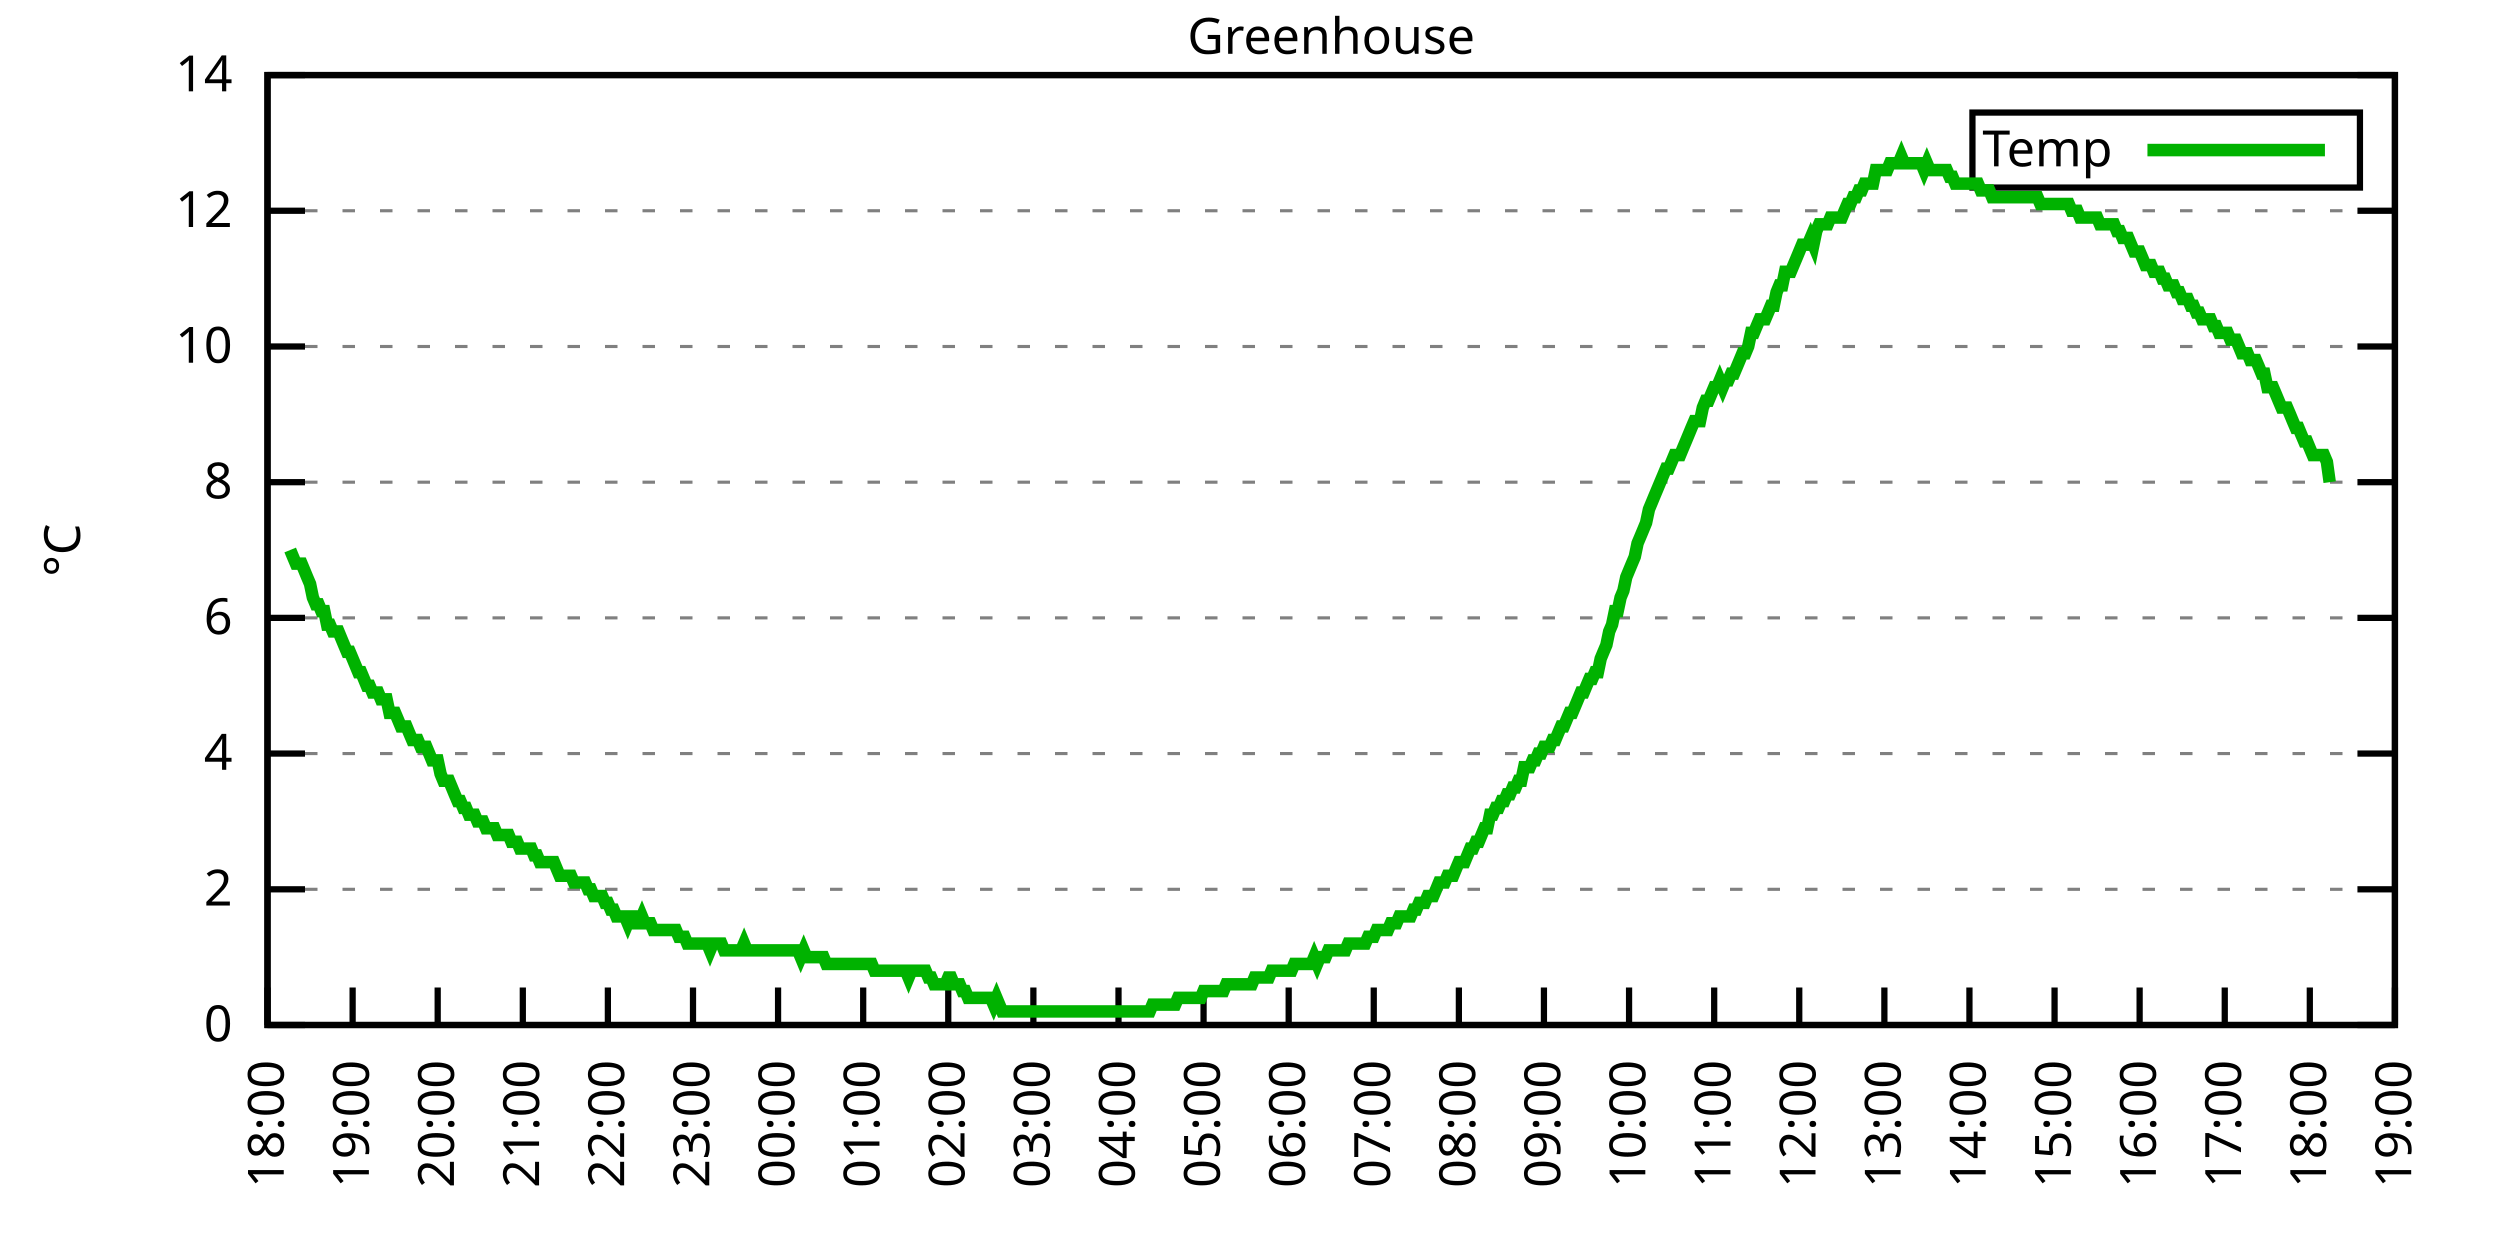
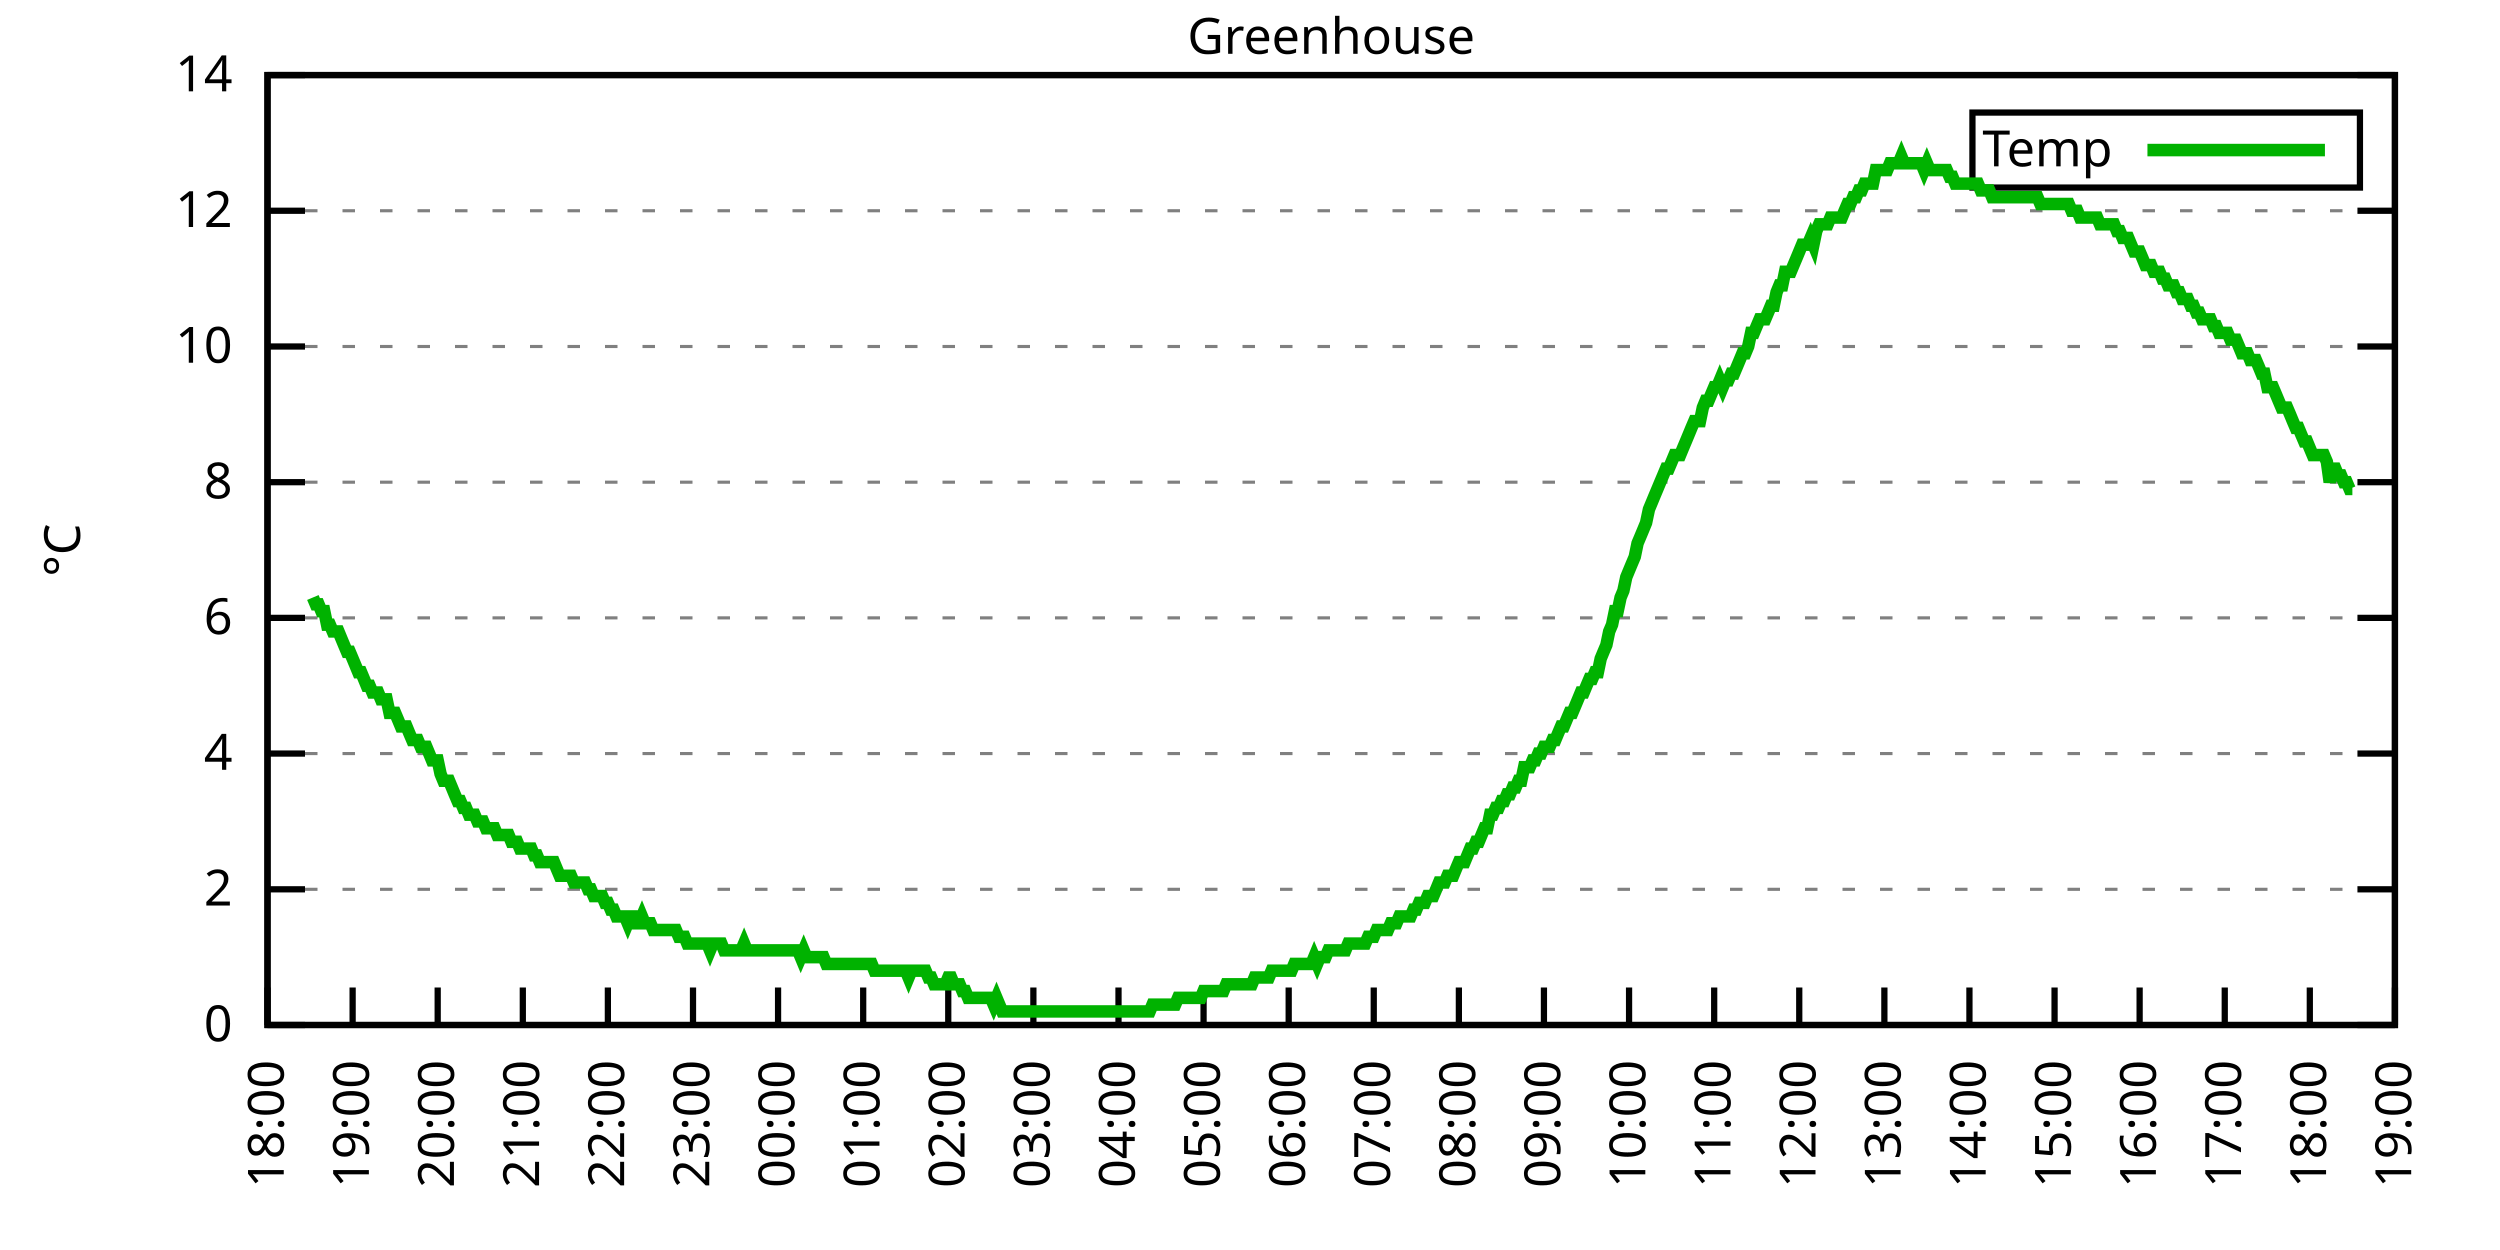
<svg xmlns="http://www.w3.org/2000/svg" xmlns:xlink="http://www.w3.org/1999/xlink" width="400" height="200" viewBox="0 0 400 200">
  <g id="gnuplot_canvas">
    <rect x="0" y="0" width="400" height="200" fill="none" />
    <defs>
      <circle id="gpDot" r="0.5" stroke-width="0.5" stroke="currentColor" />
      <path id="gpPt0" stroke-width="0.333" stroke="currentColor" d="M-1,0 h2 M0,-1 v2" />
      <path id="gpPt1" stroke-width="0.333" stroke="currentColor" d="M-1,-1 L1,1 M1,-1 L-1,1" />
      <path id="gpPt2" stroke-width="0.333" stroke="currentColor" d="M-1,0 L1,0 M0,-1 L0,1 M-1,-1 L1,1 M-1,1 L1,-1" />
      <rect id="gpPt3" stroke-width="0.333" stroke="currentColor" x="-1" y="-1" width="2" height="2" />
      <rect id="gpPt4" stroke-width="0.333" stroke="currentColor" fill="currentColor" x="-1" y="-1" width="2" height="2" />
      <circle id="gpPt5" stroke-width="0.333" stroke="currentColor" cx="0" cy="0" r="1" />
      <use xlink:href="#gpPt5" id="gpPt6" fill="currentColor" stroke="none" />
      <path id="gpPt7" stroke-width="0.333" stroke="currentColor" d="M0,-1.33 L-1.33,0.67 L1.33,0.67 z" />
      <use xlink:href="#gpPt7" id="gpPt8" fill="currentColor" stroke="none" />
      <use xlink:href="#gpPt7" id="gpPt9" stroke="currentColor" transform="rotate(180)" />
      <use xlink:href="#gpPt9" id="gpPt10" fill="currentColor" stroke="none" />
      <use xlink:href="#gpPt3" id="gpPt11" stroke="currentColor" transform="rotate(45)" />
      <use xlink:href="#gpPt11" id="gpPt12" fill="currentColor" stroke="none" />
      <path id="gpPt13" stroke-width="0.333" stroke="currentColor" d="M0,1.330 L1.265,0.411 L0.782,-1.067 L-0.782,-1.076 L-1.265,0.411 z" />
      <use xlink:href="#gpPt13" id="gpPt14" fill="currentColor" stroke="none" />
      <filter id="textbox" filterUnits="objectBoundingBox" x="0" y="0" height="1" width="1">
        <feFlood flood-color="white" flood-opacity="1" result="bgnd" />
        <feComposite in="SourceGraphic" in2="bgnd" operator="atop" />
      </filter>
      <filter id="greybox" filterUnits="objectBoundingBox" x="0" y="0" height="1" width="1">
        <feFlood flood-color="lightgrey" flood-opacity="1" result="grey" />
        <feComposite in="SourceGraphic" in2="grey" operator="atop" />
      </filter>
    </defs>
    <g fill="none" color="white" stroke="currentColor" stroke-width="1.00" stroke-linecap="butt" stroke-linejoin="miter">
</g>
    <g fill="none" color="black" stroke="currentColor" stroke-width="1.00" stroke-linecap="butt" stroke-linejoin="miter">
      <g stroke="none" shape-rendering="crispEdges">
        <polygon fill="rgb(255, 255, 255)" points="42.80,164.00 383.18,164.00 383.18,12.02 42.80,12.02 " />
      </g>
    </g>
    <g fill="none" color="black" stroke="currentColor" stroke-width="1.00" stroke-linecap="butt" stroke-linejoin="miter">
</g>
    <g fill="none" color="black" stroke="black" stroke-width="0.50" stroke-linecap="butt" stroke-linejoin="miter">
</g>
    <g fill="none" color="gray" stroke="currentColor" stroke-width="0.50" stroke-linecap="butt" stroke-linejoin="miter">
      <path stroke="gray" stroke-dasharray="2,4" class="gridline" d="M42.80,164.00 L383.19,164.00  " />
    </g>
    <g fill="none" color="gray" stroke="gray" stroke-width="1.00" stroke-linecap="butt" stroke-linejoin="miter">
</g>
    <g fill="none" color="black" stroke="currentColor" stroke-width="1.00" stroke-linecap="butt" stroke-linejoin="miter">
      <path stroke="black" d="M42.80,164.00 L48.80,164.00 M383.19,164.00 L377.19,164.00  " />
      <g transform="translate(37.20,166.60)" stroke="none" fill="black" font-family="Sans" font-size="8.00" text-anchor="end">
        <text>
          <tspan font-family="Sans"> 0</tspan>
        </text>
      </g>
    </g>
    <g fill="none" color="black" stroke="currentColor" stroke-width="1.00" stroke-linecap="butt" stroke-linejoin="miter">
</g>
    <g fill="none" color="black" stroke="black" stroke-width="0.50" stroke-linecap="butt" stroke-linejoin="miter">
</g>
    <g fill="none" color="gray" stroke="currentColor" stroke-width="0.50" stroke-linecap="butt" stroke-linejoin="miter">
      <path stroke="gray" stroke-dasharray="2,4" class="gridline" d="M42.80,142.29 L383.19,142.29  " />
    </g>
    <g fill="none" color="gray" stroke="gray" stroke-width="1.00" stroke-linecap="butt" stroke-linejoin="miter">
</g>
    <g fill="none" color="black" stroke="currentColor" stroke-width="1.00" stroke-linecap="butt" stroke-linejoin="miter">
      <path stroke="black" d="M42.80,142.29 L48.80,142.29 M383.19,142.29 L377.19,142.29  " />
      <g transform="translate(37.20,144.89)" stroke="none" fill="black" font-family="Sans" font-size="8.00" text-anchor="end">
        <text>
          <tspan font-family="Sans"> 2</tspan>
        </text>
      </g>
    </g>
    <g fill="none" color="black" stroke="currentColor" stroke-width="1.00" stroke-linecap="butt" stroke-linejoin="miter">
</g>
    <g fill="none" color="black" stroke="black" stroke-width="0.50" stroke-linecap="butt" stroke-linejoin="miter">
</g>
    <g fill="none" color="gray" stroke="currentColor" stroke-width="0.50" stroke-linecap="butt" stroke-linejoin="miter">
      <path stroke="gray" stroke-dasharray="2,4" class="gridline" d="M42.80,120.57 L383.19,120.57  " />
    </g>
    <g fill="none" color="gray" stroke="gray" stroke-width="1.00" stroke-linecap="butt" stroke-linejoin="miter">
</g>
    <g fill="none" color="black" stroke="currentColor" stroke-width="1.00" stroke-linecap="butt" stroke-linejoin="miter">
      <path stroke="black" d="M42.80,120.57 L48.80,120.57 M383.19,120.57 L377.19,120.57  " />
      <g transform="translate(37.20,123.17)" stroke="none" fill="black" font-family="Sans" font-size="8.00" text-anchor="end">
        <text>
          <tspan font-family="Sans"> 4</tspan>
        </text>
      </g>
    </g>
    <g fill="none" color="black" stroke="currentColor" stroke-width="1.00" stroke-linecap="butt" stroke-linejoin="miter">
</g>
    <g fill="none" color="black" stroke="black" stroke-width="0.50" stroke-linecap="butt" stroke-linejoin="miter">
</g>
    <g fill="none" color="gray" stroke="currentColor" stroke-width="0.50" stroke-linecap="butt" stroke-linejoin="miter">
      <path stroke="gray" stroke-dasharray="2,4" class="gridline" d="M42.80,98.86 L383.19,98.86  " />
    </g>
    <g fill="none" color="gray" stroke="gray" stroke-width="1.00" stroke-linecap="butt" stroke-linejoin="miter">
</g>
    <g fill="none" color="black" stroke="currentColor" stroke-width="1.00" stroke-linecap="butt" stroke-linejoin="miter">
      <path stroke="black" d="M42.80,98.86 L48.80,98.86 M383.19,98.86 L377.19,98.86  " />
      <g transform="translate(37.20,101.46)" stroke="none" fill="black" font-family="Sans" font-size="8.00" text-anchor="end">
        <text>
          <tspan font-family="Sans"> 6</tspan>
        </text>
      </g>
    </g>
    <g fill="none" color="black" stroke="currentColor" stroke-width="1.00" stroke-linecap="butt" stroke-linejoin="miter">
</g>
    <g fill="none" color="black" stroke="black" stroke-width="0.50" stroke-linecap="butt" stroke-linejoin="miter">
</g>
    <g fill="none" color="gray" stroke="currentColor" stroke-width="0.50" stroke-linecap="butt" stroke-linejoin="miter">
      <path stroke="gray" stroke-dasharray="2,4" class="gridline" d="M42.80,77.15 L383.19,77.15  " />
    </g>
    <g fill="none" color="gray" stroke="gray" stroke-width="1.00" stroke-linecap="butt" stroke-linejoin="miter">
</g>
    <g fill="none" color="black" stroke="currentColor" stroke-width="1.00" stroke-linecap="butt" stroke-linejoin="miter">
      <path stroke="black" d="M42.80,77.15 L48.80,77.15 M383.19,77.15 L377.19,77.15  " />
      <g transform="translate(37.20,79.75)" stroke="none" fill="black" font-family="Sans" font-size="8.00" text-anchor="end">
        <text>
          <tspan font-family="Sans"> 8</tspan>
        </text>
      </g>
    </g>
    <g fill="none" color="black" stroke="currentColor" stroke-width="1.00" stroke-linecap="butt" stroke-linejoin="miter">
</g>
    <g fill="none" color="black" stroke="black" stroke-width="0.50" stroke-linecap="butt" stroke-linejoin="miter">
</g>
    <g fill="none" color="gray" stroke="currentColor" stroke-width="0.50" stroke-linecap="butt" stroke-linejoin="miter">
      <path stroke="gray" stroke-dasharray="2,4" class="gridline" d="M42.80,55.44 L383.19,55.44  " />
    </g>
    <g fill="none" color="gray" stroke="gray" stroke-width="1.00" stroke-linecap="butt" stroke-linejoin="miter">
</g>
    <g fill="none" color="black" stroke="currentColor" stroke-width="1.00" stroke-linecap="butt" stroke-linejoin="miter">
      <path stroke="black" d="M42.80,55.44 L48.80,55.44 M383.19,55.44 L377.19,55.44  " />
      <g transform="translate(37.20,58.04)" stroke="none" fill="black" font-family="Sans" font-size="8.00" text-anchor="end">
        <text>
          <tspan font-family="Sans"> 10</tspan>
        </text>
      </g>
    </g>
    <g fill="none" color="black" stroke="currentColor" stroke-width="1.00" stroke-linecap="butt" stroke-linejoin="miter">
</g>
    <g fill="none" color="black" stroke="black" stroke-width="0.50" stroke-linecap="butt" stroke-linejoin="miter">
</g>
    <g fill="none" color="gray" stroke="currentColor" stroke-width="0.50" stroke-linecap="butt" stroke-linejoin="miter">
      <path stroke="gray" stroke-dasharray="2,4" class="gridline" d="M42.80,33.72 L383.19,33.72  " />
    </g>
    <g fill="none" color="gray" stroke="gray" stroke-width="1.00" stroke-linecap="butt" stroke-linejoin="miter">
</g>
    <g fill="none" color="black" stroke="currentColor" stroke-width="1.00" stroke-linecap="butt" stroke-linejoin="miter">
      <path stroke="black" d="M42.80,33.72 L48.80,33.72 M383.19,33.72 L377.19,33.72  " />
      <g transform="translate(37.20,36.32)" stroke="none" fill="black" font-family="Sans" font-size="8.00" text-anchor="end">
        <text>
          <tspan font-family="Sans"> 12</tspan>
        </text>
      </g>
    </g>
    <g fill="none" color="black" stroke="currentColor" stroke-width="1.00" stroke-linecap="butt" stroke-linejoin="miter">
</g>
    <g fill="none" color="black" stroke="black" stroke-width="0.50" stroke-linecap="butt" stroke-linejoin="miter">
</g>
    <g fill="none" color="gray" stroke="currentColor" stroke-width="0.50" stroke-linecap="butt" stroke-linejoin="miter">
      <path stroke="gray" stroke-dasharray="2,4" class="gridline" d="M42.80,12.01 L383.19,12.01  " />
    </g>
    <g fill="none" color="gray" stroke="gray" stroke-width="1.00" stroke-linecap="butt" stroke-linejoin="miter">
</g>
    <g fill="none" color="black" stroke="currentColor" stroke-width="1.00" stroke-linecap="butt" stroke-linejoin="miter">
      <path stroke="black" d="M42.80,12.01 L48.80,12.01 M383.19,12.01 L377.19,12.01  " />
      <g transform="translate(37.20,14.61)" stroke="none" fill="black" font-family="Sans" font-size="8.00" text-anchor="end">
        <text>
          <tspan font-family="Sans"> 14</tspan>
        </text>
      </g>
    </g>
    <g fill="none" color="black" stroke="currentColor" stroke-width="1.00" stroke-linecap="butt" stroke-linejoin="miter">
      <path stroke="black" d="M42.80,164.00 L42.80,158.00  " />
      <g transform="translate(45.40,169.60) rotate(270.00)" stroke="none" fill="black" font-family="Sans" font-size="8.00" text-anchor="end">
        <text>
          <tspan font-family="Sans">18:00</tspan>
        </text>
      </g>
    </g>
    <g fill="none" color="black" stroke="currentColor" stroke-width="1.00" stroke-linecap="butt" stroke-linejoin="miter">
      <path stroke="black" d="M56.42,164.00 L56.42,158.00  " />
      <g transform="translate(59.02,169.60) rotate(270.00)" stroke="none" fill="black" font-family="Sans" font-size="8.00" text-anchor="end">
        <text>
          <tspan font-family="Sans">19:00</tspan>
        </text>
      </g>
    </g>
    <g fill="none" color="black" stroke="currentColor" stroke-width="1.00" stroke-linecap="butt" stroke-linejoin="miter">
      <path stroke="black" d="M70.03,164.00 L70.03,158.00  " />
      <g transform="translate(72.63,169.60) rotate(270.00)" stroke="none" fill="black" font-family="Sans" font-size="8.00" text-anchor="end">
        <text>
          <tspan font-family="Sans">20:00</tspan>
        </text>
      </g>
    </g>
    <g fill="none" color="black" stroke="currentColor" stroke-width="1.00" stroke-linecap="butt" stroke-linejoin="miter">
      <path stroke="black" d="M83.65,164.00 L83.65,158.00  " />
      <g transform="translate(86.25,169.60) rotate(270.00)" stroke="none" fill="black" font-family="Sans" font-size="8.00" text-anchor="end">
        <text>
          <tspan font-family="Sans">21:00</tspan>
        </text>
      </g>
    </g>
    <g fill="none" color="black" stroke="currentColor" stroke-width="1.00" stroke-linecap="butt" stroke-linejoin="miter">
      <path stroke="black" d="M97.26,164.00 L97.26,158.00  " />
      <g transform="translate(99.86,169.60) rotate(270.00)" stroke="none" fill="black" font-family="Sans" font-size="8.00" text-anchor="end">
        <text>
          <tspan font-family="Sans">22:00</tspan>
        </text>
      </g>
    </g>
    <g fill="none" color="black" stroke="currentColor" stroke-width="1.00" stroke-linecap="butt" stroke-linejoin="miter">
      <path stroke="black" d="M110.88,164.00 L110.88,158.00  " />
      <g transform="translate(113.48,169.60) rotate(270.00)" stroke="none" fill="black" font-family="Sans" font-size="8.00" text-anchor="end">
        <text>
          <tspan font-family="Sans">23:00</tspan>
        </text>
      </g>
    </g>
    <g fill="none" color="black" stroke="currentColor" stroke-width="1.00" stroke-linecap="butt" stroke-linejoin="miter">
      <path stroke="black" d="M124.49,164.00 L124.49,158.00  " />
      <g transform="translate(127.09,169.60) rotate(270.00)" stroke="none" fill="black" font-family="Sans" font-size="8.00" text-anchor="end">
        <text>
          <tspan font-family="Sans">00:00</tspan>
        </text>
      </g>
    </g>
    <g fill="none" color="black" stroke="currentColor" stroke-width="1.00" stroke-linecap="butt" stroke-linejoin="miter">
      <path stroke="black" d="M138.11,164.00 L138.11,158.00  " />
      <g transform="translate(140.71,169.60) rotate(270.00)" stroke="none" fill="black" font-family="Sans" font-size="8.00" text-anchor="end">
        <text>
          <tspan font-family="Sans">01:00</tspan>
        </text>
      </g>
    </g>
    <g fill="none" color="black" stroke="currentColor" stroke-width="1.00" stroke-linecap="butt" stroke-linejoin="miter">
      <path stroke="black" d="M151.72,164.00 L151.72,158.00  " />
      <g transform="translate(154.32,169.60) rotate(270.00)" stroke="none" fill="black" font-family="Sans" font-size="8.00" text-anchor="end">
        <text>
          <tspan font-family="Sans">02:00</tspan>
        </text>
      </g>
    </g>
    <g fill="none" color="black" stroke="currentColor" stroke-width="1.00" stroke-linecap="butt" stroke-linejoin="miter">
      <path stroke="black" d="M165.34,164.00 L165.34,158.00  " />
      <g transform="translate(167.94,169.60) rotate(270.00)" stroke="none" fill="black" font-family="Sans" font-size="8.00" text-anchor="end">
        <text>
          <tspan font-family="Sans">03:00</tspan>
        </text>
      </g>
    </g>
    <g fill="none" color="black" stroke="currentColor" stroke-width="1.00" stroke-linecap="butt" stroke-linejoin="miter">
      <path stroke="black" d="M178.96,164.00 L178.96,158.00  " />
      <g transform="translate(181.56,169.60) rotate(270.00)" stroke="none" fill="black" font-family="Sans" font-size="8.00" text-anchor="end">
        <text>
          <tspan font-family="Sans">04:00</tspan>
        </text>
      </g>
    </g>
    <g fill="none" color="black" stroke="currentColor" stroke-width="1.00" stroke-linecap="butt" stroke-linejoin="miter">
      <path stroke="black" d="M192.57,164.00 L192.57,158.00  " />
      <g transform="translate(195.17,169.60) rotate(270.00)" stroke="none" fill="black" font-family="Sans" font-size="8.00" text-anchor="end">
        <text>
          <tspan font-family="Sans">05:00</tspan>
        </text>
      </g>
    </g>
    <g fill="none" color="black" stroke="currentColor" stroke-width="1.00" stroke-linecap="butt" stroke-linejoin="miter">
      <path stroke="black" d="M206.19,164.00 L206.19,158.00  " />
      <g transform="translate(208.79,169.60) rotate(270.00)" stroke="none" fill="black" font-family="Sans" font-size="8.00" text-anchor="end">
        <text>
          <tspan font-family="Sans">06:00</tspan>
        </text>
      </g>
    </g>
    <g fill="none" color="black" stroke="currentColor" stroke-width="1.00" stroke-linecap="butt" stroke-linejoin="miter">
      <path stroke="black" d="M219.80,164.00 L219.80,158.00  " />
      <g transform="translate(222.40,169.60) rotate(270.00)" stroke="none" fill="black" font-family="Sans" font-size="8.00" text-anchor="end">
        <text>
          <tspan font-family="Sans">07:00</tspan>
        </text>
      </g>
    </g>
    <g fill="none" color="black" stroke="currentColor" stroke-width="1.00" stroke-linecap="butt" stroke-linejoin="miter">
      <path stroke="black" d="M233.42,164.00 L233.42,158.00  " />
      <g transform="translate(236.02,169.60) rotate(270.00)" stroke="none" fill="black" font-family="Sans" font-size="8.00" text-anchor="end">
        <text>
          <tspan font-family="Sans">08:00</tspan>
        </text>
      </g>
    </g>
    <g fill="none" color="black" stroke="currentColor" stroke-width="1.00" stroke-linecap="butt" stroke-linejoin="miter">
      <path stroke="black" d="M247.03,164.00 L247.03,158.00  " />
      <g transform="translate(249.63,169.60) rotate(270.00)" stroke="none" fill="black" font-family="Sans" font-size="8.00" text-anchor="end">
        <text>
          <tspan font-family="Sans">09:00</tspan>
        </text>
      </g>
    </g>
    <g fill="none" color="black" stroke="currentColor" stroke-width="1.00" stroke-linecap="butt" stroke-linejoin="miter">
      <path stroke="black" d="M260.65,164.00 L260.65,158.00  " />
      <g transform="translate(263.25,169.60) rotate(270.00)" stroke="none" fill="black" font-family="Sans" font-size="8.00" text-anchor="end">
        <text>
          <tspan font-family="Sans">10:00</tspan>
        </text>
      </g>
    </g>
    <g fill="none" color="black" stroke="currentColor" stroke-width="1.00" stroke-linecap="butt" stroke-linejoin="miter">
      <path stroke="black" d="M274.27,164.00 L274.27,158.00  " />
      <g transform="translate(276.87,169.60) rotate(270.00)" stroke="none" fill="black" font-family="Sans" font-size="8.00" text-anchor="end">
        <text>
          <tspan font-family="Sans">11:00</tspan>
        </text>
      </g>
    </g>
    <g fill="none" color="black" stroke="currentColor" stroke-width="1.00" stroke-linecap="butt" stroke-linejoin="miter">
      <path stroke="black" d="M287.88,164.00 L287.88,158.00  " />
      <g transform="translate(290.48,169.60) rotate(270.00)" stroke="none" fill="black" font-family="Sans" font-size="8.00" text-anchor="end">
        <text>
          <tspan font-family="Sans">12:00</tspan>
        </text>
      </g>
    </g>
    <g fill="none" color="black" stroke="currentColor" stroke-width="1.00" stroke-linecap="butt" stroke-linejoin="miter">
      <path stroke="black" d="M301.50,164.00 L301.50,158.00  " />
      <g transform="translate(304.10,169.60) rotate(270.00)" stroke="none" fill="black" font-family="Sans" font-size="8.00" text-anchor="end">
        <text>
          <tspan font-family="Sans">13:00</tspan>
        </text>
      </g>
    </g>
    <g fill="none" color="black" stroke="currentColor" stroke-width="1.00" stroke-linecap="butt" stroke-linejoin="miter">
      <path stroke="black" d="M315.11,164.00 L315.11,158.00  " />
      <g transform="translate(317.71,169.60) rotate(270.00)" stroke="none" fill="black" font-family="Sans" font-size="8.00" text-anchor="end">
        <text>
          <tspan font-family="Sans">14:00</tspan>
        </text>
      </g>
    </g>
    <g fill="none" color="black" stroke="currentColor" stroke-width="1.00" stroke-linecap="butt" stroke-linejoin="miter">
      <path stroke="black" d="M328.73,164.00 L328.73,158.00  " />
      <g transform="translate(331.33,169.60) rotate(270.00)" stroke="none" fill="black" font-family="Sans" font-size="8.00" text-anchor="end">
        <text>
          <tspan font-family="Sans">15:00</tspan>
        </text>
      </g>
    </g>
    <g fill="none" color="black" stroke="currentColor" stroke-width="1.00" stroke-linecap="butt" stroke-linejoin="miter">
      <path stroke="black" d="M342.34,164.00 L342.34,158.00  " />
      <g transform="translate(344.94,169.60) rotate(270.00)" stroke="none" fill="black" font-family="Sans" font-size="8.00" text-anchor="end">
        <text>
          <tspan font-family="Sans">16:00</tspan>
        </text>
      </g>
    </g>
    <g fill="none" color="black" stroke="currentColor" stroke-width="1.00" stroke-linecap="butt" stroke-linejoin="miter">
      <path stroke="black" d="M355.96,164.00 L355.96,158.00  " />
      <g transform="translate(358.56,169.60) rotate(270.00)" stroke="none" fill="black" font-family="Sans" font-size="8.00" text-anchor="end">
        <text>
          <tspan font-family="Sans">17:00</tspan>
        </text>
      </g>
    </g>
    <g fill="none" color="black" stroke="currentColor" stroke-width="1.00" stroke-linecap="butt" stroke-linejoin="miter">
      <path stroke="black" d="M369.57,164.00 L369.57,158.00  " />
      <g transform="translate(372.17,169.60) rotate(270.00)" stroke="none" fill="black" font-family="Sans" font-size="8.00" text-anchor="end">
        <text>
          <tspan font-family="Sans">18:00</tspan>
        </text>
      </g>
    </g>
    <g fill="none" color="black" stroke="currentColor" stroke-width="1.00" stroke-linecap="butt" stroke-linejoin="miter">
      <path stroke="black" d="M383.19,164.00 L383.19,158.00  " />
      <g transform="translate(385.79,169.60) rotate(270.00)" stroke="none" fill="black" font-family="Sans" font-size="8.00" text-anchor="end">
        <text>
          <tspan font-family="Sans">19:00</tspan>
        </text>
      </g>
    </g>
    <g fill="none" color="black" stroke="currentColor" stroke-width="1.00" stroke-linecap="butt" stroke-linejoin="miter">
</g>
    <g fill="none" color="black" stroke="currentColor" stroke-width="1.00" stroke-linecap="butt" stroke-linejoin="miter">
      <path stroke="black" d="M42.80,12.01 L42.80,164.00 L383.19,164.00 L383.19,12.01 L42.80,12.01 Z  " />
    </g>
    <g fill="none" color="black" stroke="currentColor" stroke-width="1.00" stroke-linecap="butt" stroke-linejoin="miter">
</g>
    <g fill="none" color="black" stroke="currentColor" stroke-width="1.00" stroke-linecap="butt" stroke-linejoin="miter">
      <path stroke="black" d="M315.59,30.01 L315.59,18.01 L377.59,18.01 L377.59,30.01 L315.59,30.01 Z  " />
    </g>
    <g id="Greenhouse_plot_1">
      <g fill="none" color="white" stroke="black" stroke-width="2.00" stroke-linecap="butt" stroke-linejoin="miter">
</g>
      <g fill="none" color="black" stroke="currentColor" stroke-width="2.00" stroke-linecap="butt" stroke-linejoin="miter">
        <g transform="translate(337.99,26.61)" stroke="none" fill="black" font-family="Sans" font-size="8.00" text-anchor="end">
          <text>
            <tspan font-family="Sans">Temp</tspan>
          </text>
        </g>
      </g>
      <g fill="none" color="black" stroke="currentColor" stroke-width="2.00" stroke-linecap="butt" stroke-linejoin="miter">
-         <path stroke="rgb(  0, 178,   0)" d="M343.59,24.01 L371.99,24.01 M46.43,88.00 L46.88,89.09 L47.34,90.18 L47.79,90.18 L48.25,90.18 L48.70,91.26   L49.15,92.35 L49.61,93.43 L50.06,95.60 L50.52,96.69 L50.97,96.69 L51.42,97.78 L51.88,97.78 L52.33,99.95   L52.78,99.95 L53.24,101.03 L53.69,101.03 L54.15,101.03 L54.60,102.12 L55.05,103.20 L55.51,104.29 L55.96,104.29   L56.42,105.38 L56.87,106.46 L57.32,107.55 L57.78,107.55 L58.23,108.63 L58.68,109.72 L59.14,109.72 L59.59,110.80   L60.05,110.80 L60.50,110.80 L60.95,111.89 L61.41,111.89 L61.86,111.89 L62.32,114.06 L62.77,114.06 L63.22,114.06   L63.68,115.15 L64.13,116.23 L64.58,116.23 L65.04,116.23 L65.49,117.32 L65.95,118.40 L66.40,118.40 L66.85,118.40   L67.31,119.49 L67.76,119.49 L68.22,119.49 L68.67,120.57 L69.12,121.66 L69.58,121.66 L70.03,121.66 L70.49,123.83   L70.94,124.92 L71.39,124.92 L71.85,124.92 L72.30,126.00 L72.75,127.09 L73.21,128.17 L73.66,128.17 L74.12,129.26   L74.57,129.26 L75.02,130.35 L75.48,130.35 L75.93,130.35 L76.39,131.43 L76.84,131.43 L77.29,131.43 L77.75,132.52   L78.20,132.52 L78.65,132.52 L79.11,132.52 L79.56,133.60 L80.02,133.60 L80.47,133.60 L80.92,133.60 L81.38,133.60   L81.83,134.69 L82.29,134.69 L82.74,134.69 L83.19,135.77 L83.65,135.77 L84.10,135.77 L84.55,135.77 L85.01,135.77   L85.46,136.86 L85.92,136.86 L86.37,137.94 L86.82,137.94 L87.28,137.94 L87.73,137.94 L88.19,137.94 L88.64,137.94   L89.09,139.03 L89.55,140.12 L90.00,140.12 L90.45,140.12 L90.91,140.12 L91.36,140.12 L91.82,141.20 L92.27,141.20   L92.72,141.20 L93.18,141.20 L93.63,141.20 L94.09,142.29 L94.54,142.29 L94.99,143.37 L95.45,143.37 L95.90,143.37   L96.35,143.37 L96.81,144.46 L97.26,144.46 L97.72,145.54 L98.17,145.54 L98.62,146.63 L99.08,146.63 L99.53,146.63   L99.99,146.63 L100.44,147.72 L100.89,146.63 L101.35,146.63 L101.80,147.72 L102.25,147.72 L102.71,146.63 L103.16,147.72   L103.62,147.72 L104.07,147.72 L104.52,148.80 L104.98,148.80 L105.43,148.80 L105.89,148.80 L106.34,148.80 L106.79,148.80   L107.25,148.80 L107.70,148.80 L108.15,148.80 L108.61,149.89 L109.06,149.89 L109.52,149.89 L109.97,150.97 L110.42,150.97   L110.88,150.97 L111.33,150.97 L111.79,150.97 L112.24,150.97 L112.69,150.97 L113.15,150.97 L113.60,152.06 L114.05,150.97   L114.51,150.97 L114.96,150.97 L115.42,150.97 L115.87,152.06 L116.32,152.06 L116.78,152.06 L117.23,152.06 L117.69,152.06   L118.14,152.06 L118.59,152.06 L119.05,150.97 L119.50,152.06 L119.96,152.06 L120.41,152.06 L120.86,152.06 L121.32,152.06   L121.77,152.06 L122.22,152.06 L122.68,152.06 L123.13,152.06 L123.59,152.06 L124.04,152.06 L124.49,152.06 L124.95,152.06   L125.40,152.06 L125.86,152.06 L126.31,152.06 L126.76,152.06 L127.22,152.06 L127.67,152.06 L128.12,153.14 L128.58,152.06   L129.03,153.14 L129.49,153.14 L129.94,153.14 L130.39,153.14 L130.85,153.14 L131.30,153.14 L131.76,153.14 L132.21,154.23   L132.66,154.23 L133.12,154.23 L133.57,154.23 L134.02,154.23 L134.48,154.23 L134.93,154.23 L135.39,154.23 L135.84,154.23   L136.29,154.23 L136.75,154.23 L137.20,154.23 L137.66,154.23 L138.11,154.23 L138.56,154.23 L139.02,154.23 L139.47,154.23   L139.92,155.31 L140.38,155.31 L140.83,155.31 L141.29,155.31 L141.74,155.31 L142.19,155.31 L142.65,155.31 L143.10,155.31   L143.56,155.31 L144.01,155.31 L144.46,155.31 L144.92,155.31 L145.37,156.40 L145.82,155.31 L146.28,155.31 L146.73,155.31   L147.19,155.31 L147.64,155.31 L148.09,155.31 L148.55,156.40 L149.00,156.40 L149.46,157.49 L149.91,157.49 L150.36,157.49   L150.82,157.49 L151.27,157.49 L151.72,156.40 L152.18,156.40 L152.63,157.49 L153.09,157.49 L153.54,157.49 L153.99,158.57   L154.45,158.57 L154.90,159.66 L155.36,159.66 L155.81,159.66 L156.26,159.66 L156.72,159.66 L157.17,159.66 L157.62,159.66   L158.08,159.66 L158.53,159.66 L158.99,160.74 L159.44,159.66 L159.89,160.74 L160.35,161.83 L160.80,161.83 L161.26,161.83   L161.71,161.83 L162.16,161.83 L162.62,161.83 L163.07,161.83 L163.52,161.83 L163.98,161.83 L164.43,161.83 L164.89,161.83   L165.34,161.83 L165.79,161.83 L166.25,161.83 L166.70,161.83 L167.16,161.83 L167.61,161.83 L168.06,161.83 L168.52,161.83   L168.97,161.83 L169.43,161.83 L169.88,161.83 L170.33,161.83 L170.79,161.83 L171.24,161.83 L171.69,161.83 L172.15,161.83   L172.60,161.83 L173.06,161.83 L173.51,161.83 L173.96,161.83 L174.42,161.83 L174.87,161.83 L175.33,161.83 L175.78,161.83   L176.23,161.83 L176.69,161.83 L177.14,161.83 L177.59,161.83 L178.05,161.83 L178.50,161.83 L178.96,161.83 L179.41,161.83   L179.86,161.83 L180.32,161.83 L180.77,161.83 L181.23,161.83 L181.68,161.83 L182.13,161.83 L182.59,161.83 L183.04,161.83   L183.49,161.83 L183.95,161.83 L184.40,160.74 L184.86,160.74 L185.31,160.74 L185.76,160.74 L186.22,160.74 L186.67,160.74   L187.13,160.74 L187.58,160.74 L188.03,160.74 L188.49,159.66 L188.94,159.66 L189.39,159.66 L189.85,159.66 L190.30,159.66   L190.76,159.66 L191.21,159.66 L191.66,159.66 L192.12,159.66 L192.57,158.57 L193.03,158.57 L193.48,158.57 L193.93,158.57   L194.39,158.57 L194.84,158.57 L195.29,158.57 L195.75,158.57 L196.20,157.49 L196.66,157.49 L197.11,157.49 L197.56,157.49   L198.02,157.49 L198.47,157.49 L198.93,157.49 L199.38,157.49 L199.83,157.49 L200.29,157.49 L200.74,156.40 L201.19,156.40   L201.65,156.40 L202.10,156.40 L202.56,156.40 L203.01,156.40 L203.46,155.31 L203.92,155.31 L204.37,155.31 L204.83,155.31   L205.28,155.31 L205.73,155.31 L206.19,155.31 L206.64,155.31 L207.09,154.23 L207.55,154.23 L208.00,154.23 L208.46,154.23   L208.91,154.23 L209.36,154.23 L209.82,154.23 L210.27,153.14 L210.73,154.23 L211.18,153.14 L211.63,153.14 L212.09,153.14   L212.54,152.06 L213.00,152.06 L213.45,152.06 L213.90,152.06 L214.36,152.06 L214.81,152.06 L215.26,152.06 L215.72,150.97   L216.17,150.97 L216.63,150.97 L217.08,150.97 L217.53,150.97 L217.99,150.97 L218.44,150.97 L218.90,149.89 L219.35,149.89   L219.80,149.89 L220.26,148.80 L220.71,148.80 L221.16,148.80 L221.62,148.80 L222.07,148.80 L222.53,147.72 L222.98,147.72   L223.43,147.72 L223.89,146.63 L224.34,146.63 L224.80,146.63 L225.25,146.63 L225.70,146.63 L226.16,145.54 L226.61,145.54   L227.06,144.46 L227.52,144.46 L227.97,144.46 L228.43,143.37 L228.88,143.37 L229.33,143.37 L229.79,142.29 L230.24,141.20   L230.70,141.20 L231.15,141.20 L231.60,140.12 L232.06,140.12 L232.51,140.12 L232.96,139.03 L233.42,137.94 L233.87,137.94   L234.33,137.94 L234.78,136.86 L235.23,135.77 L235.69,135.77 L236.14,134.69 L236.60,134.69 L237.05,133.60 L237.50,132.52   L237.96,132.52 L238.41,130.35 L238.86,130.35 L239.32,129.26 L239.77,129.26 L240.23,128.17 L240.68,128.17 L241.13,127.09   L241.59,127.09 L242.04,126.00 L242.50,126.00 L242.95,124.92 L243.40,124.92 L243.86,122.75 L244.31,122.75 L244.76,122.75   L245.22,121.66 L245.67,121.66 L246.13,120.57 L246.58,120.57 L247.03,119.49 L247.49,119.49 L247.94,119.49 L248.40,118.40   L248.85,118.40 L249.30,117.32 L249.76,116.23 L250.21,116.23 L250.66,115.15 L251.12,114.06 L251.57,114.06 L252.03,112.97   L252.48,111.89 L252.93,110.80 L253.39,110.80 L253.84,109.72 L254.30,108.63 L254.75,108.63 L255.20,107.55 L255.66,107.55   L256.11,105.38 L256.56,104.29 L257.02,103.20 L257.47,101.03 L257.93,99.95 L258.38,97.78 L258.83,97.78 L259.29,95.60   L259.74,94.52 L260.20,92.35 L260.65,91.26 L261.10,90.18 L261.56,89.09 L262.01,86.92 L262.47,85.83 L262.92,84.75   L263.37,83.66 L263.83,81.49 L264.28,80.41 L264.73,79.32 L265.19,78.23 L265.64,77.15 L266.10,76.06 L266.55,74.98   L267.00,74.98 L267.46,73.89 L267.91,72.81 L268.37,72.81 L268.82,72.81 L269.27,71.72 L269.73,70.63 L270.18,69.55   L270.63,68.46 L271.09,67.38 L271.54,67.38 L272.00,67.38 L272.45,65.21 L272.90,64.12 L273.36,64.12 L273.81,63.04   L274.27,61.95 L274.72,61.95 L275.17,60.86 L275.63,61.95 L276.08,60.86 L276.53,60.86 L276.99,59.78 L277.44,59.78   L277.90,58.69 L278.35,57.61 L278.80,56.52 L279.26,56.52 L279.71,55.44 L280.17,53.26 L280.62,53.26 L281.07,52.18   L281.53,51.09 L281.98,51.09 L282.43,51.09 L282.89,50.01 L283.34,48.92 L283.80,48.92 L284.25,46.75 L284.70,45.66   L285.16,45.66 L285.61,43.49 L286.07,43.49 L286.52,43.49 L286.97,42.41 L287.43,41.32 L287.88,40.24 L288.33,39.15   L288.79,39.15 L289.24,39.15 L289.70,38.07 L290.15,39.15 L290.60,36.98 L291.06,35.89 L291.51,35.89 L291.97,35.89   L292.42,35.89 L292.87,34.81 L293.33,34.81 L293.78,34.81 L294.23,34.81 L294.69,34.81 L295.14,33.72 L295.60,32.64   L296.05,32.64 L296.50,31.55 L296.96,31.55 L297.41,30.47 L297.87,30.47 L298.32,29.38 L298.77,29.38 L299.23,29.38   L299.68,29.38 L300.13,27.21 L300.59,27.21 L301.04,27.21 L301.50,27.21 L301.95,27.21 L302.40,26.12 L302.86,26.12   L303.31,26.12 L303.77,26.12 L304.22,25.04 L304.67,26.12 L305.13,26.12 L305.58,26.12 L306.03,26.12 L306.49,26.12   L306.94,26.12 L307.40,26.12 L307.85,27.21 L308.30,26.12 L308.76,27.21 L309.21,27.21 L309.67,27.21 L310.12,27.21   L310.57,27.21 L311.03,27.21 L311.48,27.21 L311.94,28.29 L312.39,28.29 L312.84,29.38 L313.30,29.38 L313.75,29.38   L314.20,29.38 L314.66,29.38 L315.11,29.38 L315.57,29.38 L316.02,29.38 L316.47,29.38 L316.93,30.47 L317.38,30.47   L317.84,30.47 L318.29,30.47 L318.74,31.55 L319.20,31.55 L319.65,31.55 L320.10,31.55 L320.56,31.55 L321.01,31.55   L321.47,31.55 L321.92,31.55 L322.37,31.55 L322.83,31.55 L323.28,31.55 L323.74,31.55 L324.19,31.55 L324.64,31.55   L325.10,31.55 L325.55,31.55 L326.00,31.55 L326.46,32.64 L326.91,32.64 L327.37,32.64 L327.82,32.64 L328.27,32.64   L328.73,32.64 L329.18,32.64 L329.64,32.64 L330.09,32.64 L330.54,32.64 L331.00,32.64 L331.45,33.72 L331.90,33.72   L332.36,33.72 L332.81,34.81 L333.27,34.81 L333.72,34.81 L334.17,34.81 L334.63,34.81 L335.08,34.81 L335.54,34.81   L335.99,35.89 L336.44,35.89 L336.90,35.89 L337.35,35.89 L337.80,35.89 L338.26,35.89 L338.71,36.98 L339.17,36.98   L339.62,38.07 L340.07,38.07 L340.53,38.07 L340.98,39.15 L341.44,40.24 L341.89,40.24 L342.34,40.24 L342.80,41.32   L343.25,42.41 L343.70,42.41 L344.16,42.41 L344.61,43.49 L345.07,43.49 L345.52,43.49 L345.97,44.58 L346.43,44.58   L346.88,45.66 L347.34,45.66 L347.79,45.66 L348.24,46.75 L348.70,46.75 L349.15,47.84 L349.60,47.84 L350.06,47.84   L350.51,48.92 L350.97,48.92 L351.42,50.01 L351.87,50.01 L352.33,51.09 L352.78,51.09 L353.24,51.09 L353.69,51.09   L354.14,52.18 L354.60,52.18 L355.05,53.26 L355.50,53.26 L355.96,53.26 L356.41,53.26 L356.87,54.35 L357.32,54.35   L357.77,54.35 L358.23,55.44 L358.68,56.52 L359.14,56.52 L359.59,56.52 L360.04,57.61 L360.50,57.61 L360.95,57.61   L361.41,58.69 L361.86,59.78 L362.31,59.78 L362.77,61.95 L363.22,61.95 L363.67,61.95 L364.13,63.04 L364.58,64.12   L365.04,65.21 L365.49,65.21 L365.94,65.21 L366.40,66.29 L366.85,67.38 L367.31,68.46 L367.76,68.46 L368.21,69.55   L368.67,70.63 L369.12,70.63 L369.57,71.72 L370.03,72.81 L370.48,72.81 L370.94,72.81 L371.39,72.81 L371.84,72.81   L372.30,73.89 L372.75,77.15  " />
+         <path stroke="rgb(  0, 178,   0)" d="M343.59,24.01 L371.99,24.01 M50.06,95.60 L50.52,96.69 L50.97,96.69 L51.42,97.78 L51.88,97.78 L52.33,99.95   L52.78,99.95 L53.24,101.03 L53.69,101.03 L54.15,101.03 L54.60,102.12 L55.05,103.20 L55.51,104.29 L55.96,104.29   L56.42,105.38 L56.87,106.46 L57.32,107.55 L57.78,107.55 L58.23,108.63 L58.68,109.72 L59.14,109.72 L59.59,110.80   L60.05,110.80 L60.50,110.80 L60.95,111.89 L61.41,111.89 L61.86,111.89 L62.32,114.06 L62.77,114.06 L63.22,114.06   L63.68,115.15 L64.13,116.23 L64.58,116.23 L65.04,116.23 L65.49,117.32 L65.95,118.40 L66.40,118.40 L66.85,118.40   L67.31,119.49 L67.76,119.49 L68.22,119.49 L68.67,120.57 L69.12,121.66 L69.58,121.66 L70.03,121.66 L70.49,123.83   L70.94,124.92 L71.39,124.92 L71.85,124.92 L72.30,126.00 L72.75,127.09 L73.21,128.17 L73.66,128.17 L74.12,129.26   L74.57,129.26 L75.02,130.35 L75.48,130.35 L75.93,130.35 L76.39,131.43 L76.84,131.43 L77.29,131.43 L77.75,132.52   L78.20,132.52 L78.65,132.52 L79.11,132.52 L79.56,133.60 L80.02,133.60 L80.47,133.60 L80.92,133.60 L81.38,133.60   L81.83,134.69 L82.29,134.69 L82.74,134.69 L83.19,135.77 L83.65,135.77 L84.10,135.77 L84.55,135.77 L85.01,135.77   L85.46,136.86 L85.92,136.86 L86.37,137.94 L86.82,137.94 L87.28,137.94 L87.73,137.94 L88.19,137.94 L88.64,137.94   L89.09,139.03 L89.55,140.12 L90.00,140.12 L90.45,140.12 L90.91,140.12 L91.36,140.12 L91.82,141.20 L92.27,141.20   L92.72,141.20 L93.18,141.20 L93.63,141.20 L94.09,142.29 L94.54,142.29 L94.99,143.37 L95.45,143.37 L95.90,143.37   L96.35,143.37 L96.81,144.46 L97.26,144.46 L97.72,145.54 L98.17,145.54 L98.62,146.63 L99.08,146.63 L99.53,146.63   L99.99,146.63 L100.44,147.72 L100.89,146.63 L101.35,146.63 L101.80,147.72 L102.25,147.72 L102.71,146.63 L103.16,147.72   L103.62,147.72 L104.07,147.72 L104.52,148.80 L104.98,148.80 L105.43,148.80 L105.89,148.80 L106.34,148.80 L106.79,148.80   L107.25,148.80 L107.70,148.80 L108.15,148.80 L108.61,149.89 L109.06,149.89 L109.52,149.89 L109.97,150.97 L110.42,150.97   L110.88,150.97 L111.33,150.97 L111.79,150.97 L112.24,150.97 L112.69,150.97 L113.15,150.97 L113.60,152.06 L114.05,150.97   L114.51,150.97 L114.96,150.97 L115.42,150.97 L115.87,152.06 L116.32,152.06 L116.78,152.06 L117.23,152.06 L117.69,152.06   L118.14,152.06 L118.59,152.06 L119.05,150.97 L119.50,152.06 L119.96,152.06 L120.41,152.06 L120.86,152.06 L121.32,152.06   L121.77,152.06 L122.22,152.06 L122.68,152.06 L123.13,152.06 L123.59,152.06 L124.04,152.06 L124.49,152.06 L124.95,152.06   L125.40,152.06 L125.86,152.06 L126.31,152.06 L126.76,152.06 L127.22,152.06 L127.67,152.06 L128.12,153.14 L128.58,152.06   L129.03,153.14 L129.49,153.14 L129.94,153.14 L130.39,153.14 L130.85,153.14 L131.30,153.14 L131.76,153.14 L132.21,154.23   L132.66,154.23 L133.12,154.23 L133.57,154.23 L134.02,154.23 L134.48,154.23 L134.93,154.23 L135.39,154.23 L135.84,154.23   L136.29,154.23 L136.75,154.23 L137.20,154.23 L137.66,154.23 L138.11,154.23 L138.56,154.23 L139.02,154.23 L139.47,154.23   L139.92,155.31 L140.38,155.31 L140.83,155.31 L141.29,155.31 L141.74,155.31 L142.19,155.31 L142.65,155.31 L143.10,155.31   L143.56,155.31 L144.01,155.31 L144.46,155.31 L144.92,155.31 L145.37,156.40 L145.82,155.31 L146.28,155.31 L146.73,155.31   L147.19,155.31 L147.64,155.31 L148.09,155.31 L148.55,156.40 L149.00,156.40 L149.46,157.49 L149.91,157.49 L150.36,157.49   L150.82,157.49 L151.27,157.49 L151.72,156.40 L152.18,156.40 L152.63,157.49 L153.09,157.49 L153.54,157.49 L153.99,158.57   L154.45,158.57 L154.90,159.66 L155.36,159.66 L155.81,159.66 L156.26,159.66 L156.72,159.66 L157.17,159.66 L157.62,159.66   L158.08,159.66 L158.53,159.66 L158.99,160.74 L159.44,159.66 L159.89,160.74 L160.35,161.83 L160.80,161.83 L161.26,161.83   L161.71,161.83 L162.16,161.83 L162.62,161.83 L163.07,161.83 L163.52,161.83 L163.98,161.83 L164.43,161.83 L164.89,161.83   L165.34,161.83 L165.79,161.83 L166.25,161.83 L166.70,161.83 L167.16,161.83 L167.61,161.83 L168.06,161.83 L168.52,161.83   L168.97,161.83 L169.43,161.83 L169.88,161.83 L170.33,161.83 L170.79,161.83 L171.24,161.83 L171.69,161.83 L172.15,161.83   L172.60,161.83 L173.06,161.83 L173.51,161.83 L173.96,161.83 L174.42,161.83 L174.87,161.83 L175.33,161.83 L175.78,161.83   L176.23,161.83 L176.69,161.83 L177.14,161.83 L177.59,161.83 L178.05,161.83 L178.50,161.83 L178.96,161.83 L179.41,161.83   L179.86,161.83 L180.32,161.83 L180.77,161.83 L181.23,161.83 L181.68,161.83 L182.13,161.83 L182.59,161.83 L183.04,161.83   L183.49,161.83 L183.95,161.83 L184.40,160.74 L184.86,160.74 L185.31,160.74 L185.76,160.74 L186.22,160.74 L186.67,160.74   L187.13,160.74 L187.58,160.74 L188.03,160.74 L188.49,159.66 L188.94,159.66 L189.39,159.66 L189.85,159.66 L190.30,159.66   L190.76,159.66 L191.21,159.66 L191.66,159.66 L192.12,159.66 L192.57,158.57 L193.03,158.57 L193.48,158.57 L193.93,158.57   L194.39,158.57 L194.84,158.57 L195.29,158.57 L195.75,158.57 L196.20,157.49 L196.66,157.49 L197.11,157.49 L197.56,157.49   L198.02,157.49 L198.47,157.49 L198.93,157.49 L199.38,157.49 L199.83,157.49 L200.29,157.49 L200.74,156.40 L201.19,156.40   L201.65,156.40 L202.10,156.40 L202.56,156.40 L203.01,156.40 L203.46,155.31 L203.92,155.31 L204.37,155.31 L204.83,155.31   L205.28,155.31 L205.73,155.31 L206.19,155.31 L206.64,155.31 L207.09,154.23 L207.55,154.23 L208.00,154.23 L208.46,154.23   L208.91,154.23 L209.36,154.23 L209.82,154.23 L210.27,153.14 L210.73,154.23 L211.18,153.14 L211.63,153.14 L212.09,153.14   L212.54,152.06 L213.00,152.06 L213.45,152.06 L213.90,152.06 L214.36,152.06 L214.81,152.06 L215.26,152.06 L215.72,150.97   L216.17,150.97 L216.63,150.97 L217.08,150.97 L217.53,150.97 L217.99,150.97 L218.44,150.97 L218.90,149.89 L219.35,149.89   L219.80,149.89 L220.26,148.80 L220.71,148.80 L221.16,148.80 L221.62,148.80 L222.07,148.80 L222.53,147.72 L222.98,147.72   L223.43,147.72 L223.89,146.63 L224.34,146.63 L224.80,146.63 L225.25,146.63 L225.70,146.63 L226.16,145.54 L226.61,145.54   L227.06,144.46 L227.52,144.46 L227.97,144.46 L228.43,143.37 L228.88,143.37 L229.33,143.37 L229.79,142.29 L230.24,141.20   L230.70,141.20 L231.15,141.20 L231.60,140.12 L232.06,140.12 L232.51,140.12 L232.96,139.03 L233.42,137.94 L233.87,137.94   L234.33,137.94 L234.78,136.86 L235.23,135.77 L235.69,135.77 L236.14,134.69 L236.60,134.69 L237.05,133.60 L237.50,132.52   L237.96,132.52 L238.41,130.35 L238.86,130.35 L239.32,129.26 L239.77,129.26 L240.23,128.17 L240.68,128.17 L241.13,127.09   L241.59,127.09 L242.04,126.00 L242.50,126.00 L242.95,124.92 L243.40,124.92 L243.86,122.75 L244.31,122.75 L244.76,122.75   L245.22,121.66 L245.67,121.66 L246.13,120.57 L246.58,120.57 L247.03,119.49 L247.49,119.49 L247.94,119.49 L248.40,118.40   L248.85,118.40 L249.30,117.32 L249.76,116.23 L250.21,116.23 L250.66,115.15 L251.12,114.06 L251.57,114.06 L252.03,112.97   L252.48,111.89 L252.93,110.80 L253.39,110.80 L253.84,109.72 L254.30,108.63 L254.75,108.63 L255.20,107.55 L255.66,107.55   L256.11,105.38 L256.56,104.29 L257.02,103.20 L257.47,101.03 L257.93,99.95 L258.38,97.78 L258.83,97.78 L259.29,95.60   L259.74,94.52 L260.20,92.35 L260.65,91.26 L261.10,90.18 L261.56,89.09 L262.01,86.92 L262.47,85.83 L262.92,84.75   L263.37,83.66 L263.83,81.49 L264.28,80.41 L264.73,79.32 L265.19,78.23 L265.64,77.15 L266.10,76.06 L266.55,74.98   L267.00,74.98 L267.46,73.89 L267.91,72.81 L268.37,72.81 L268.82,72.81 L269.27,71.72 L269.73,70.63 L270.18,69.55   L270.63,68.46 L271.09,67.38 L271.54,67.38 L272.00,67.38 L272.45,65.21 L272.90,64.12 L273.36,64.12 L273.81,63.04   L274.27,61.95 L274.72,61.95 L275.17,60.86 L275.63,61.95 L276.08,60.86 L276.53,60.86 L276.99,59.78 L277.44,59.78   L277.90,58.69 L278.35,57.61 L278.80,56.52 L279.26,56.52 L279.71,55.44 L280.17,53.26 L280.62,53.26 L281.07,52.18   L281.53,51.09 L281.98,51.09 L282.43,51.09 L282.89,50.01 L283.34,48.92 L283.80,48.92 L284.25,46.75 L284.70,45.66   L285.16,45.66 L285.61,43.49 L286.07,43.49 L286.52,43.49 L286.97,42.41 L287.43,41.32 L287.88,40.24 L288.33,39.15   L288.79,39.15 L289.24,39.15 L289.70,38.07 L290.15,39.15 L290.60,36.98 L291.06,35.89 L291.51,35.89 L291.97,35.89   L292.42,35.89 L292.87,34.81 L293.33,34.81 L293.78,34.81 L294.23,34.81 L294.69,34.81 L295.14,33.72 L295.60,32.64   L296.05,32.64 L296.50,31.55 L296.96,31.55 L297.41,30.47 L297.87,30.47 L298.32,29.38 L298.77,29.38 L299.23,29.38   L299.68,29.38 L300.13,27.21 L300.59,27.21 L301.04,27.21 L301.50,27.21 L301.95,27.21 L302.40,26.12 L302.86,26.12   L303.31,26.12 L303.77,26.12 L304.22,25.04 L304.67,26.12 L305.13,26.12 L305.58,26.12 L306.03,26.12 L306.49,26.12   L306.94,26.12 L307.40,26.12 L307.85,27.21 L308.30,26.12 L308.76,27.21 L309.21,27.21 L309.67,27.21 L310.12,27.21   L310.57,27.21 L311.03,27.21 L311.48,27.21 L311.94,28.29 L312.39,28.29 L312.84,29.38 L313.30,29.38 L313.75,29.38   L314.20,29.38 L314.66,29.38 L315.11,29.38 L315.57,29.38 L316.02,29.38 L316.47,29.38 L316.93,30.47 L317.38,30.47   L317.84,30.47 L318.29,30.47 L318.74,31.55 L319.20,31.55 L319.65,31.55 L320.10,31.55 L320.56,31.55 L321.01,31.55   L321.47,31.55 L321.92,31.55 L322.37,31.55 L322.83,31.55 L323.28,31.55 L323.74,31.55 L324.19,31.55 L324.64,31.55   L325.10,31.55 L325.55,31.55 L326.00,31.55 L326.46,32.64 L326.91,32.64 L327.37,32.64 L327.82,32.64 L328.27,32.64   L328.73,32.64 L329.18,32.64 L329.64,32.64 L330.09,32.64 L330.54,32.64 L331.00,32.64 L331.45,33.72 L331.90,33.72   L332.36,33.72 L332.81,34.81 L333.27,34.81 L333.72,34.81 L334.17,34.81 L334.63,34.81 L335.08,34.81 L335.54,34.81   L335.99,35.89 L336.44,35.89 L336.90,35.89 L337.35,35.89 L337.80,35.89 L338.26,35.89 L338.71,36.98 L339.17,36.98   L339.62,38.07 L340.07,38.07 L340.53,38.07 L340.98,39.15 L341.44,40.24 L341.89,40.24 L342.34,40.24 L342.80,41.32   L343.25,42.41 L343.70,42.41 L344.16,42.41 L344.61,43.49 L345.07,43.49 L345.52,43.49 L345.97,44.58 L346.43,44.58   L346.88,45.66 L347.34,45.66 L347.79,45.66 L348.24,46.75 L348.70,46.75 L349.15,47.84 L349.60,47.84 L350.06,47.84   L350.51,48.92 L350.97,48.92 L351.42,50.01 L351.87,50.01 L352.33,51.09 L352.78,51.09 L353.24,51.09 L353.69,51.09   L354.14,52.18 L354.60,52.18 L355.05,53.26 L355.50,53.26 L355.96,53.26 L356.41,53.26 L356.87,54.35 L357.32,54.35   L357.77,54.35 L358.23,55.44 L358.68,56.52 L359.14,56.52 L359.59,56.52 L360.04,57.61 L360.50,57.61 L360.95,57.61   L361.41,58.69 L361.86,59.78 L362.31,59.78 L362.77,61.95 L363.22,61.95 L363.67,61.95 L364.13,63.04 L364.58,64.12   L365.04,65.21 L365.49,65.21 L365.94,65.21 L366.40,66.29 L366.85,67.38 L367.31,68.46 L367.76,68.46 L368.21,69.55   L368.67,70.63 L369.12,70.63 L369.57,71.72 L370.03,72.81 L370.48,72.81 L370.94,72.81 L371.39,72.81 L371.84,72.81   L372.30,73.89 L372.75,77.15 L373.21,74.98 L373.66,74.98 L374.11,76.06 L374.57,76.06 L375.02,77.15 L375.47,77.15   L375.93,78.23 L376.38,78.23  " />
      </g>
    </g>
    <g fill="none" color="black" stroke="currentColor" stroke-width="2.00" stroke-linecap="butt" stroke-linejoin="miter">
</g>
    <g fill="none" color="black" stroke="black" stroke-width="1.00" stroke-linecap="butt" stroke-linejoin="miter">
</g>
    <g fill="none" color="black" stroke="currentColor" stroke-width="1.00" stroke-linecap="butt" stroke-linejoin="miter">
      <path stroke="black" d="M42.80,12.01 L42.80,164.00 L383.19,164.00 L383.19,12.01 L42.80,12.01 Z  " />
      <g transform="translate(12.80,88.01) rotate(270.00)" stroke="none" fill="black" font-family="Sans" font-size="8.00" text-anchor="middle">
        <text>
          <tspan font-family="Sans">°C</tspan>
        </text>
      </g>
    </g>
    <g fill="none" color="black" stroke="currentColor" stroke-width="1.00" stroke-linecap="butt" stroke-linejoin="miter">
</g>
    <g fill="none" color="black" stroke="currentColor" stroke-width="1.00" stroke-linecap="butt" stroke-linejoin="miter">
      <g transform="translate(212.99,8.61)" stroke="none" fill="black" font-family="Sans" font-size="8.00" text-anchor="middle">
        <text>
          <tspan font-family="Sans">Greenhouse</tspan>
        </text>
      </g>
    </g>
    <g fill="none" color="black" stroke="currentColor" stroke-width="1.00" stroke-linecap="butt" stroke-linejoin="miter">
</g>
  </g>
</svg>
